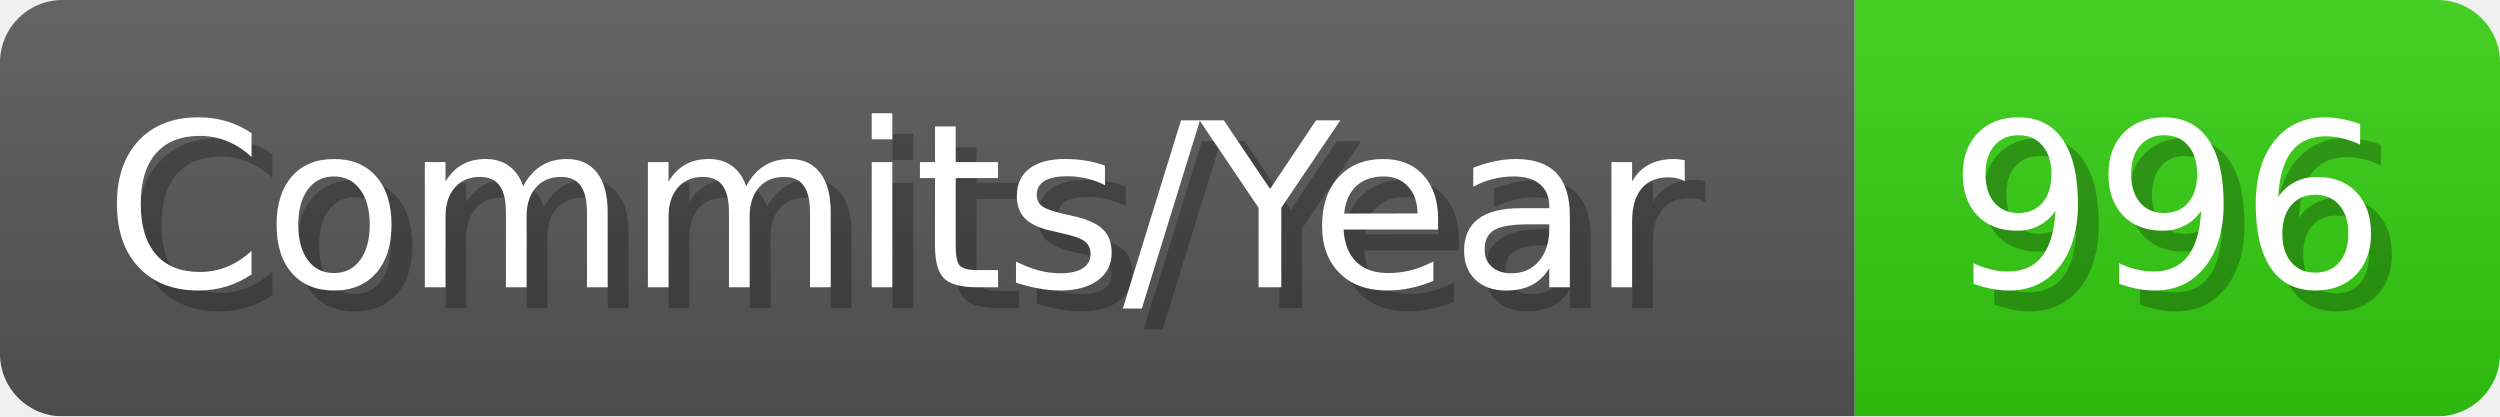
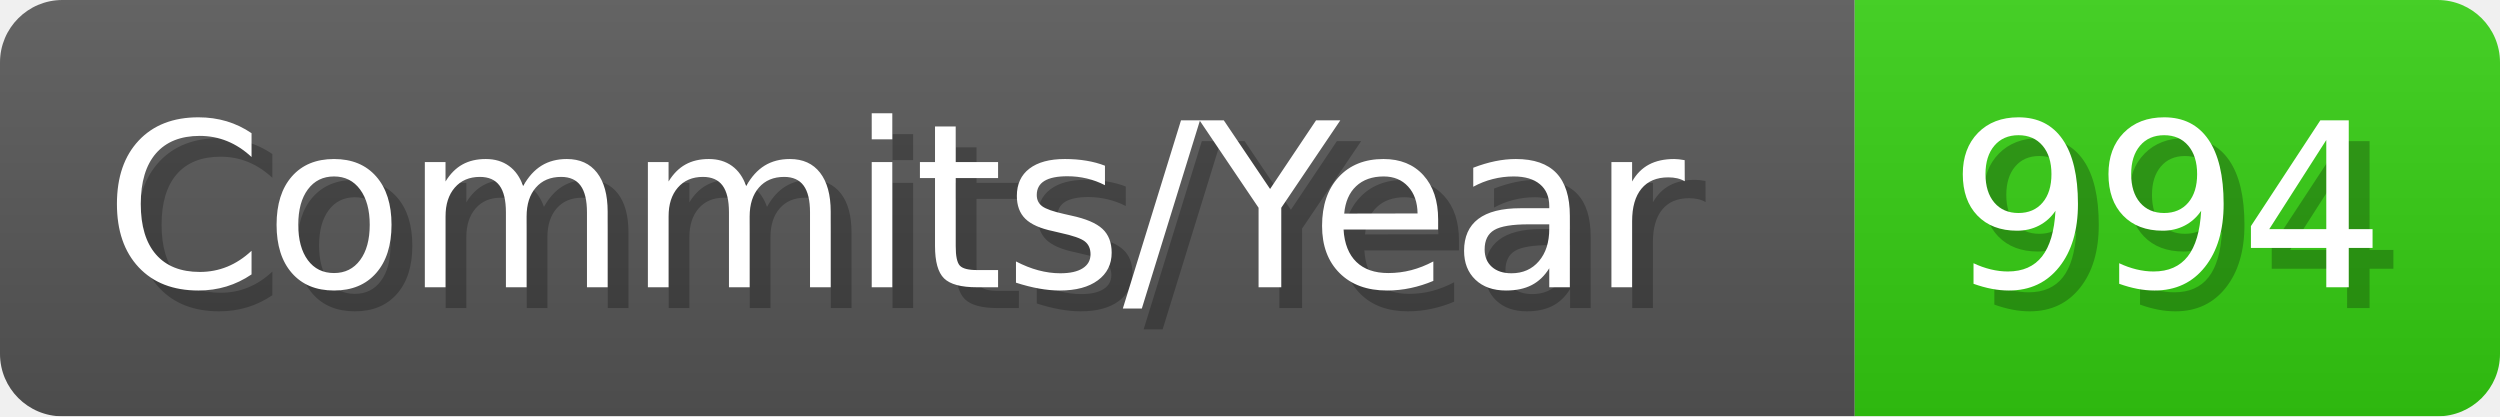
- <svg xmlns="http://www.w3.org/2000/svg" width="120.1" height="20" viewBox="0 0 1201 200" role="img" aria-label="Commits/Year: 996">
+ <svg xmlns="http://www.w3.org/2000/svg" width="120.1" height="20" viewBox="0 0 1201 200" role="img" aria-label="Commits/Year: 994">
  <linearGradient id="aUPdi" x2="0" y2="100%">
    <stop offset="0" stop-opacity=".1" stop-color="#EEE" />
    <stop offset="1" stop-opacity=".1" />
  </linearGradient>
  <mask id="WfAiQ">
    <rect width="1201" height="200" rx="30" fill="#FFF" />
  </mask>
  <g mask="url(#WfAiQ)">
    <rect width="891" height="200" fill="#555" />
    <rect width="310" height="200" fill="#3C1" x="891" />
    <rect width="1201" height="200" fill="url(#aUPdi)" />
  </g>
  <g aria-hidden="true" fill="#fff" text-anchor="start" font-family="Verdana,DejaVu Sans,sans-serif" font-size="110">
    <text x="60" y="148" textLength="791" fill="#000" opacity="0.25">Commits/Year</text>
    <text x="50" y="138" textLength="791">Commits/Year</text>
-     <text x="946" y="148" textLength="210" fill="#000" opacity="0.25">996</text>
-     <text x="936" y="138" textLength="210">996</text>
+     <text x="946" y="148" textLength="210" fill="#000" opacity="0.25">994</text>
+     <text x="936" y="138" textLength="210">994</text>
  </g>
</svg>
